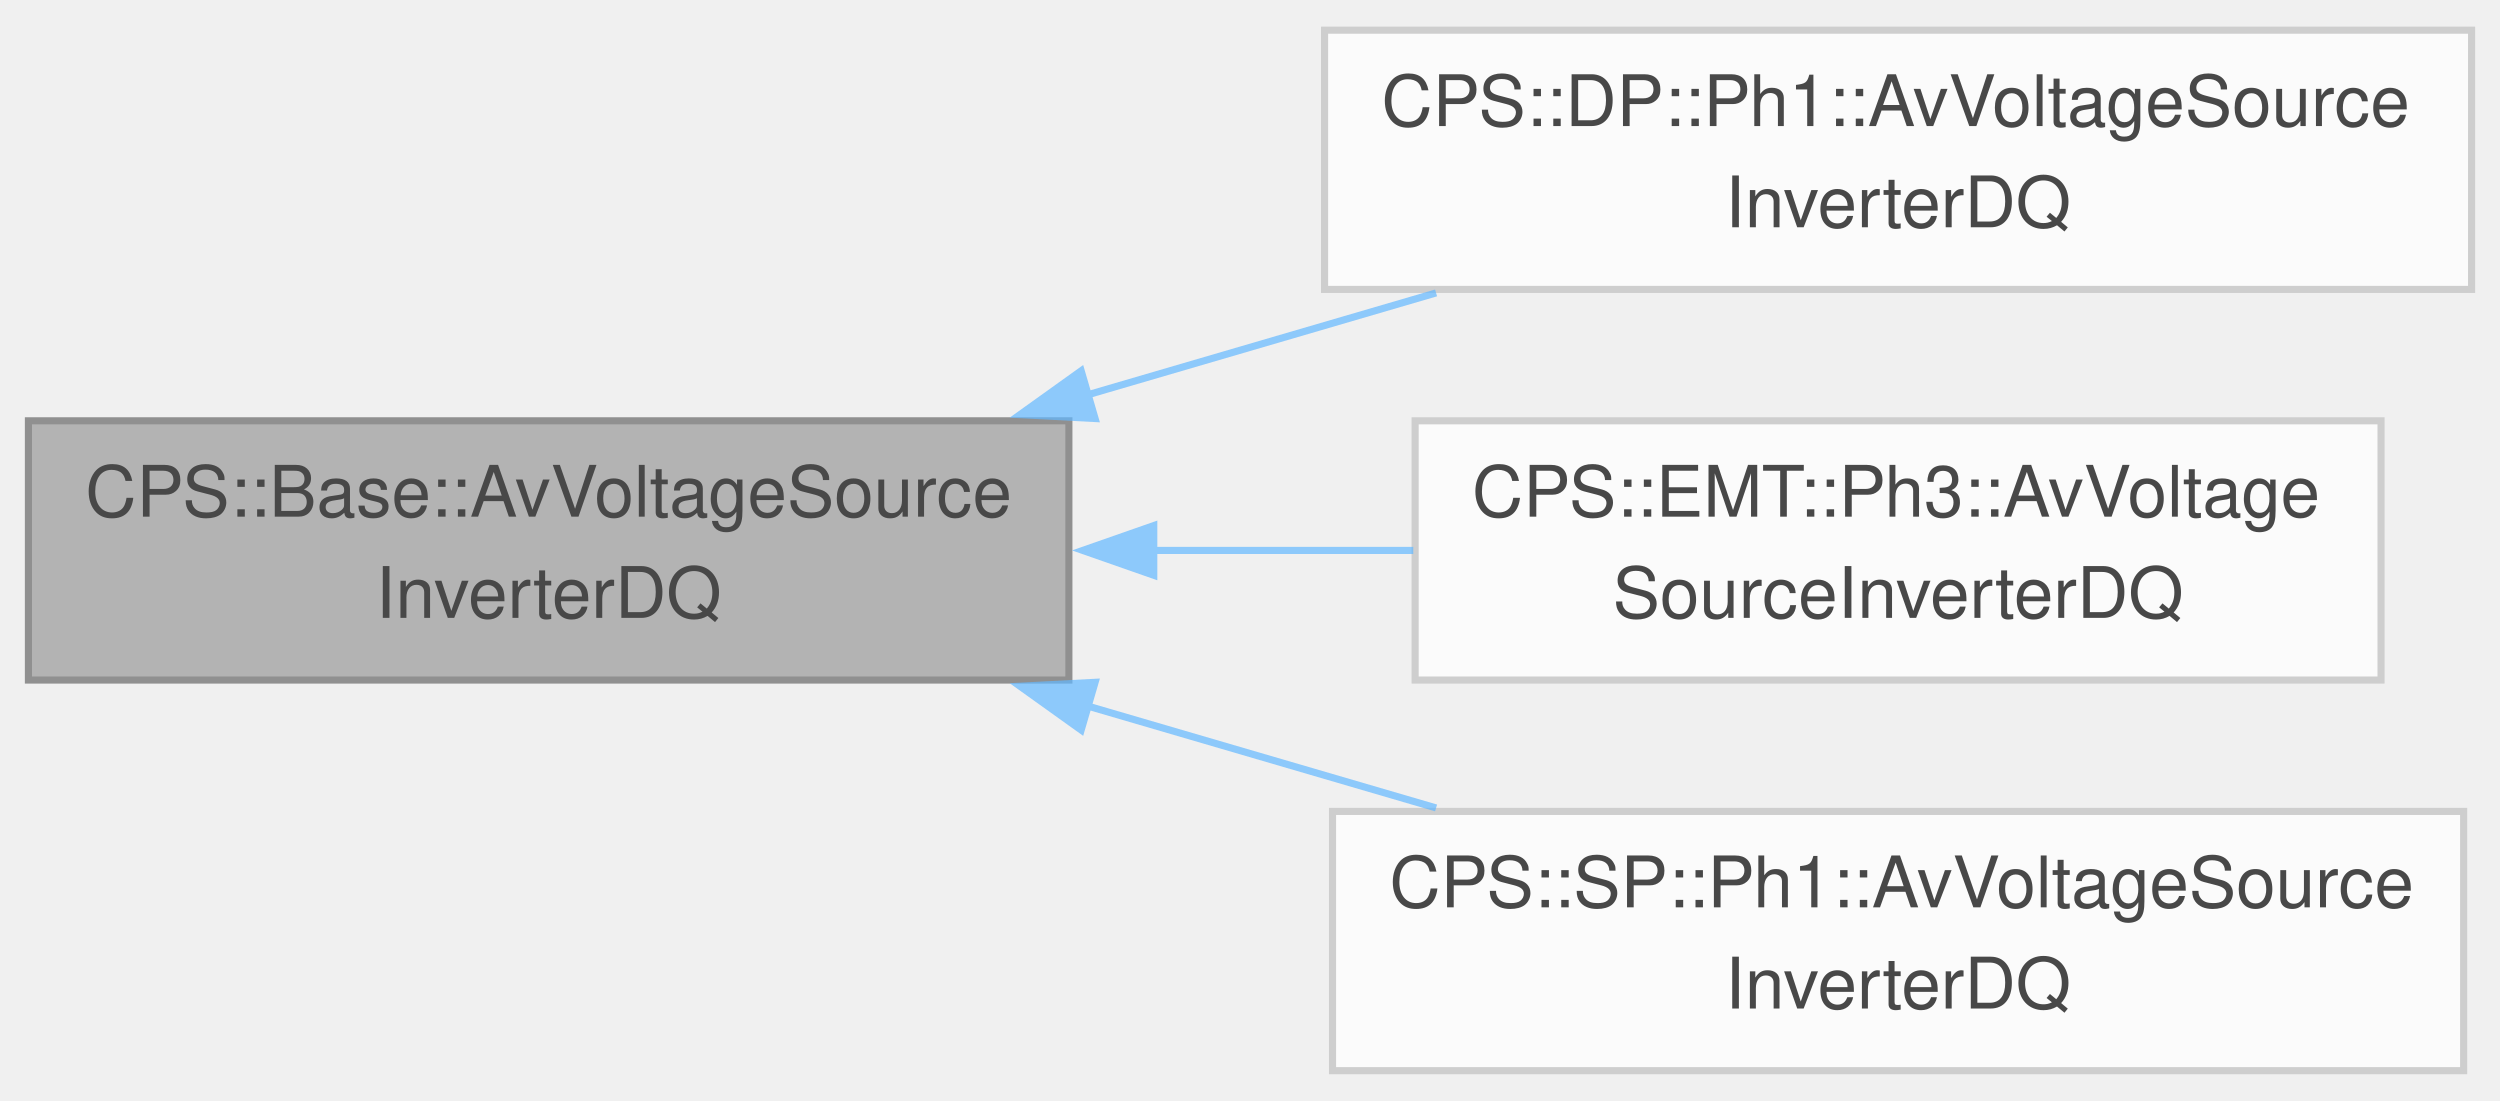
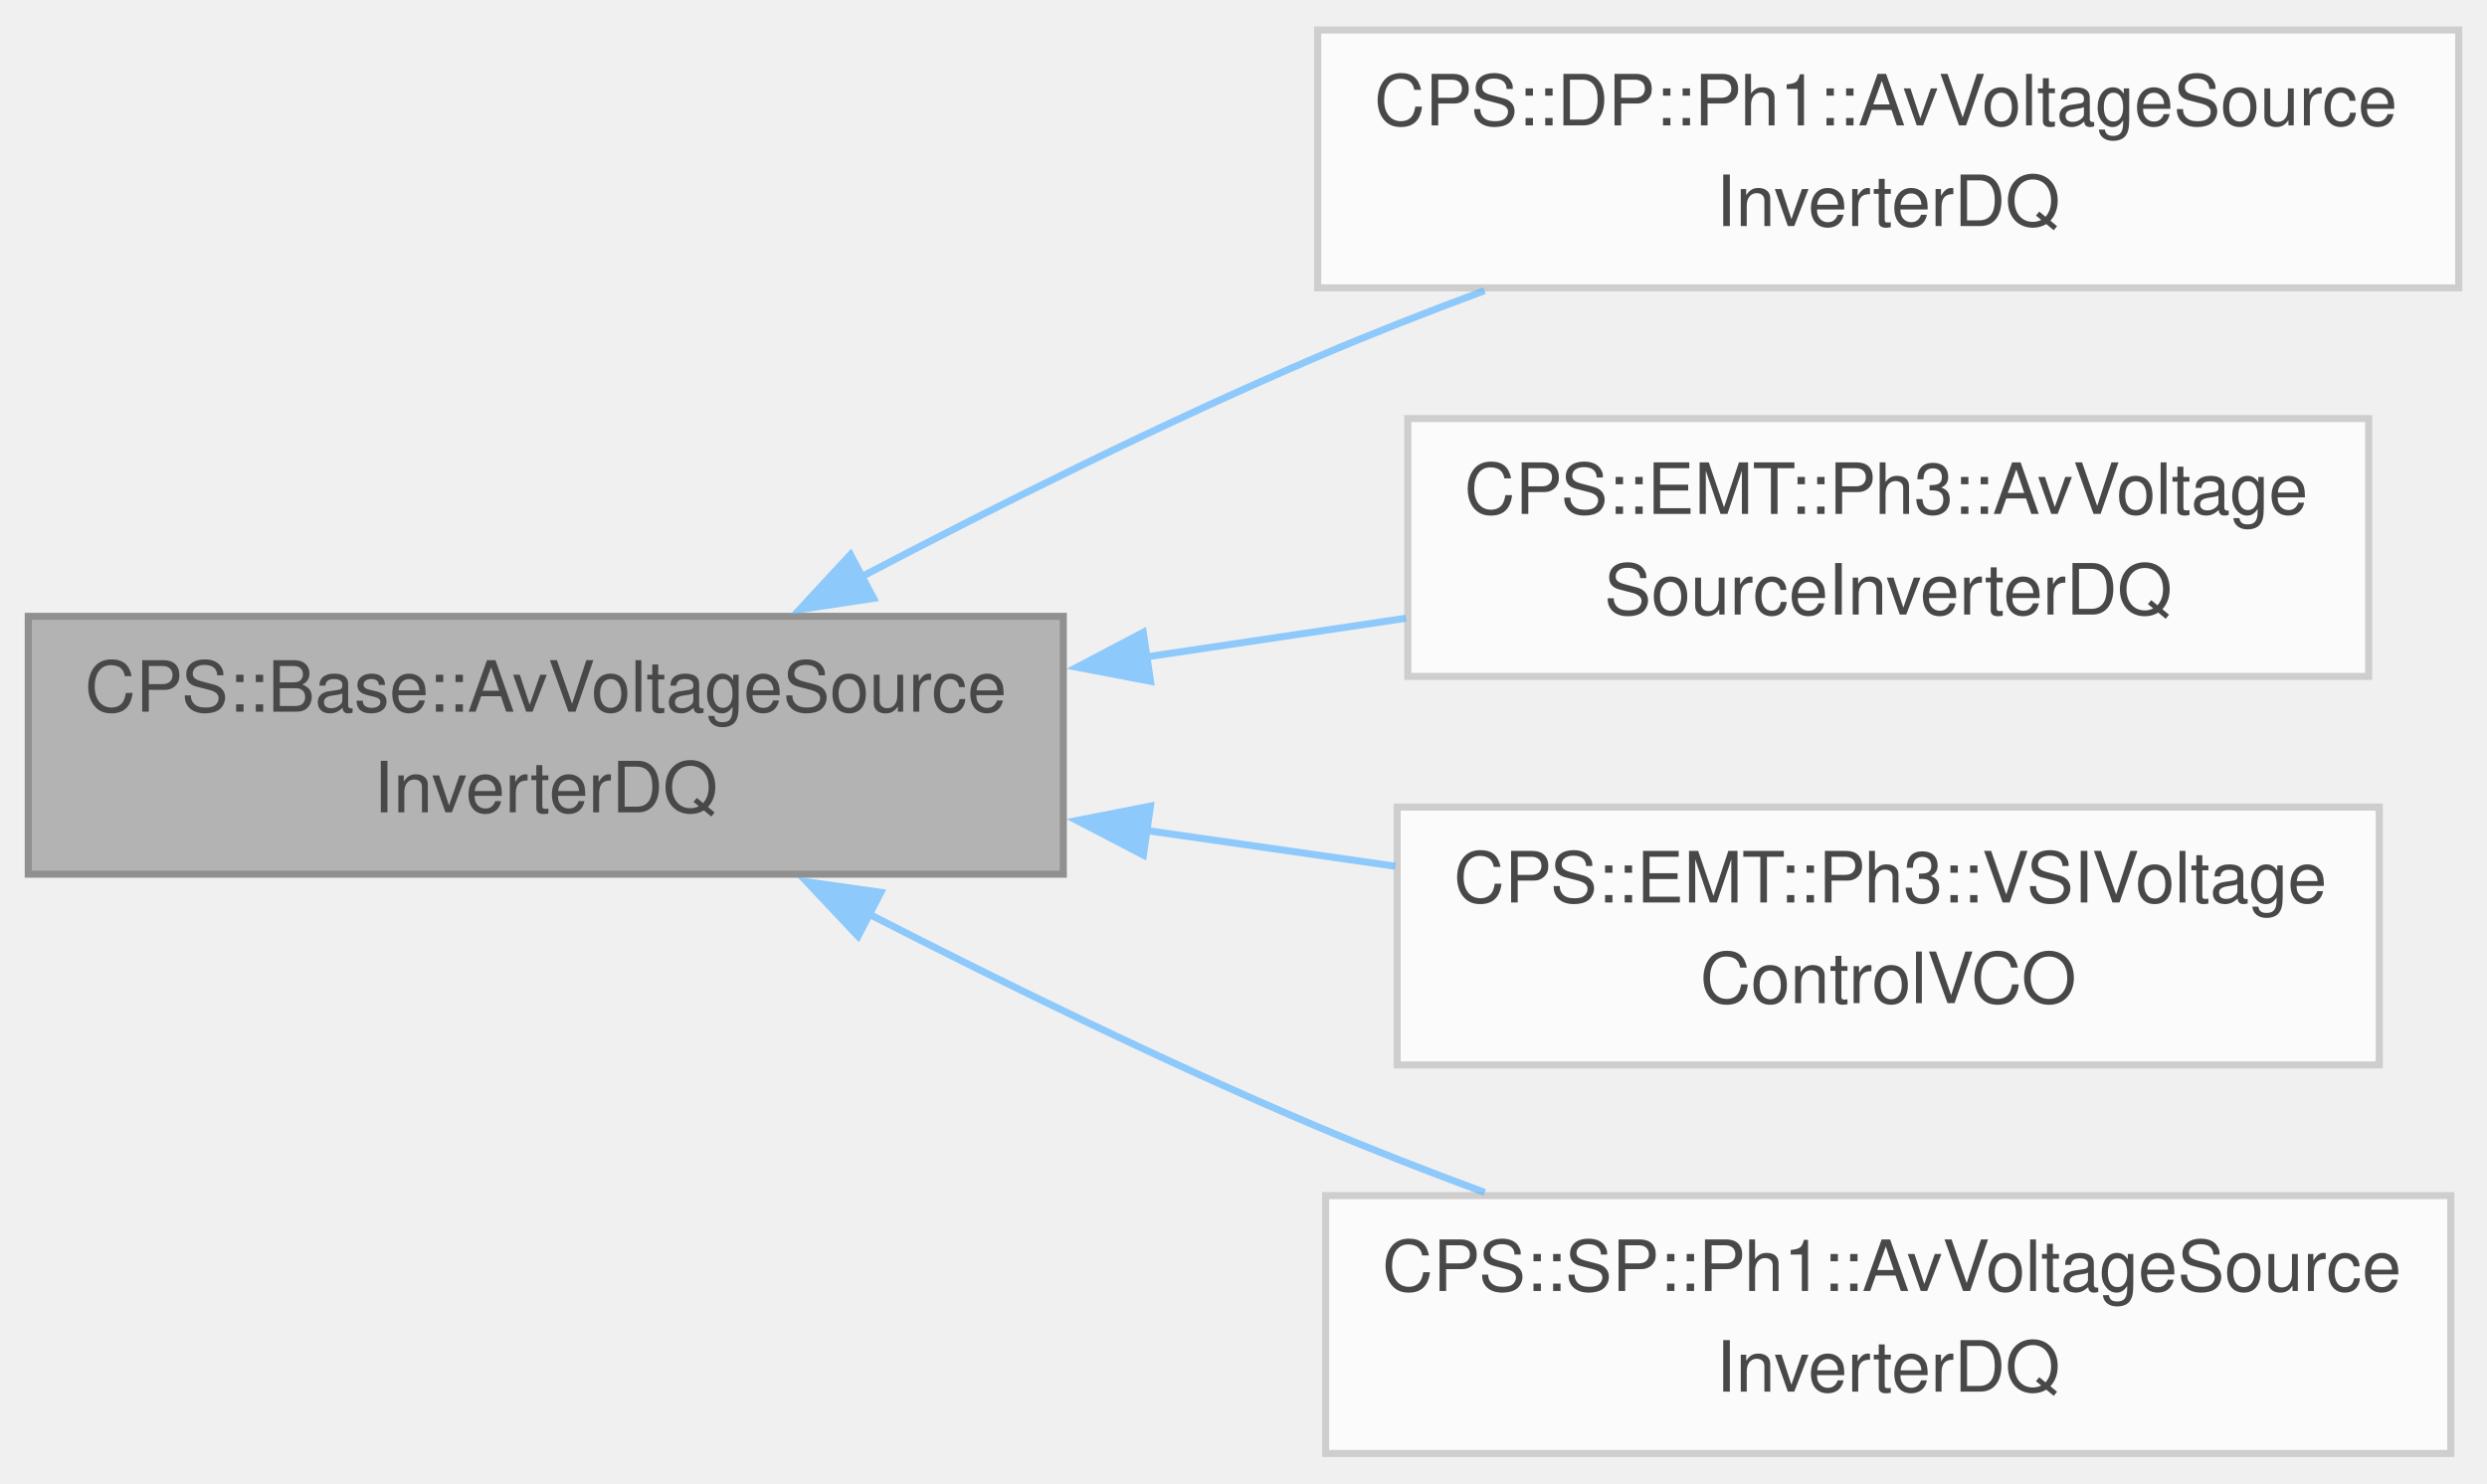
- <svg xmlns="http://www.w3.org/2000/svg" xmlns:xlink="http://www.w3.org/1999/xlink" width="352pt" height="155pt" viewBox="0.00 0.00 352.00 154.50">
+ <svg xmlns="http://www.w3.org/2000/svg" xmlns:xlink="http://www.w3.org/1999/xlink" width="352pt" height="210pt" viewBox="0.00 0.00 352.00 209.50">
  <svg id="main" version="1.1" xml:space="preserve">
    <style type="text/css">
.node, .edge {opacity: 0.7;}
.node.selected, .edge.selected {opacity: 1;}
.edge:hover path { stroke: red; }
.edge:hover polygon { stroke: red; fill: red; }
</style>
    <svg id="graph" class="graph">
-       <g id="graph0" class="graph" transform="scale(1 1) rotate(0) translate(4 150.5)">
+       <g id="graph0" class="graph" transform="scale(1 1) rotate(0) translate(4 205.5)">
        <g id="Node000001" class="node">
          <g id="a_Node000001">
            <a xlink:title="Base model of average inverter.">
-               <polygon fill="#999999" stroke="#666666" points="146.5,-91.5 0,-91.5 0,-55 146.5,-55 146.5,-91.5" />
-               <text text-anchor="start" x="8" y="-78" font-family="Helvetica,sans-Serif" font-size="10.00">CPS::Base::AvVoltageSource</text>
-               <text text-anchor="middle" x="73.25" y="-63.75" font-family="Helvetica,sans-Serif" font-size="10.00">InverterDQ</text>
+               <polygon fill="#999999" stroke="#666666" points="146.5,-118.5 0,-118.5 0,-82 146.5,-82 146.5,-118.5" />
+               <text text-anchor="start" x="8" y="-105" font-family="Helvetica,sans-Serif" font-size="10.00">CPS::Base::AvVoltageSource</text>
+               <text text-anchor="middle" x="73.25" y="-90.75" font-family="Helvetica,sans-Serif" font-size="10.00">InverterDQ</text>
            </a>
          </g>
        </g>
        <g id="Node000002" class="node">
          <g id="a_Node000002">
            <a xlink:href="class_c_p_s_1_1_d_p_1_1_ph1_1_1_av_voltage_source_inverter_d_q.html" target="_top" xlink:title=" ">
-               <polygon fill="white" stroke="#bfbfbf" points="344,-146.5 182.5,-146.5 182.5,-110 344,-110 344,-146.5" />
-               <text text-anchor="start" x="190.5" y="-133" font-family="Helvetica,sans-Serif" font-size="10.00">CPS::DP::Ph1::AvVoltageSource</text>
-               <text text-anchor="middle" x="263.25" y="-118.75" font-family="Helvetica,sans-Serif" font-size="10.00">InverterDQ</text>
+               <polygon fill="white" stroke="#bfbfbf" points="344,-201.5 182.5,-201.5 182.5,-165 344,-165 344,-201.5" />
+               <text text-anchor="start" x="190.5" y="-188" font-family="Helvetica,sans-Serif" font-size="10.00">CPS::DP::Ph1::AvVoltageSource</text>
+               <text text-anchor="middle" x="263.25" y="-173.75" font-family="Helvetica,sans-Serif" font-size="10.00">InverterDQ</text>
            </a>
          </g>
        </g>
        <g id="edge1_Node000001_Node000002" class="edge">
          <g id="a_edge1_Node000001_Node000002">
            <a xlink:title=" ">
-               <path fill="none" stroke="#63b8ff" d="M148.77,-95.05C165.12,-99.83 182.3,-104.86 198.2,-109.51" />
-               <polygon fill="#63b8ff" stroke="#63b8ff" points="150.19,-91.82 139.61,-92.37 148.23,-98.54 150.19,-91.82" />
+               <path fill="none" stroke="#63b8ff" d="M117.92,-124.1C137.4,-134.31 160.81,-145.98 182.5,-155.25 190.06,-158.48 198.12,-161.64 206.11,-164.6" />
+               <polygon fill="#63b8ff" stroke="#63b8ff" points="119.64,-121.05 109.17,-119.47 116.37,-127.24 119.64,-121.05" />
            </a>
          </g>
        </g>
        <g id="Node000003" class="node">
          <g id="a_Node000003">
            <a xlink:href="class_c_p_s_1_1_e_m_t_1_1_ph3_1_1_av_voltage_source_inverter_d_q.html" target="_top" xlink:title=" ">
-               <polygon fill="white" stroke="#bfbfbf" points="331.25,-91.5 195.25,-91.5 195.25,-55 331.25,-55 331.25,-91.5" />
-               <text text-anchor="start" x="203.25" y="-78" font-family="Helvetica,sans-Serif" font-size="10.00">CPS::EMT::Ph3::AvVoltage</text>
-               <text text-anchor="middle" x="263.25" y="-63.75" font-family="Helvetica,sans-Serif" font-size="10.00">SourceInverterDQ</text>
+               <polygon fill="white" stroke="#bfbfbf" points="331.25,-146.5 195.25,-146.5 195.25,-110 331.25,-110 331.25,-146.5" />
+               <text text-anchor="start" x="203.25" y="-133" font-family="Helvetica,sans-Serif" font-size="10.00">CPS::EMT::Ph3::AvVoltage</text>
+               <text text-anchor="middle" x="263.25" y="-118.75" font-family="Helvetica,sans-Serif" font-size="10.00">SourceInverterDQ</text>
            </a>
          </g>
        </g>
        <g id="edge2_Node000001_Node000003" class="edge">
          <g id="a_edge2_Node000001_Node000003">
            <a xlink:title=" ">
-               <path fill="none" stroke="#63b8ff" d="M158.17,-73.25C170.49,-73.25 183.06,-73.25 194.99,-73.25" />
-               <polygon fill="#63b8ff" stroke="#63b8ff" points="158.45,-69.75 148.45,-73.25 158.45,-76.75 158.45,-69.75" />
+               <path fill="none" stroke="#63b8ff" d="M158.17,-112.75C170.49,-114.58 183.06,-116.46 194.99,-118.23" />
+               <polygon fill="#63b8ff" stroke="#63b8ff" points="158.84,-109.31 148.43,-111.3 157.81,-116.23 158.84,-109.31" />
            </a>
          </g>
        </g>
        <g id="Node000004" class="node">
          <g id="a_Node000004">
+             <a xlink:href="class_c_p_s_1_1_e_m_t_1_1_ph3_1_1_v_s_i_voltage_control_v_c_o.html" target="_top" xlink:title=" ">
+               <polygon fill="white" stroke="#bfbfbf" points="332.75,-91.5 193.75,-91.5 193.75,-55 332.75,-55 332.75,-91.5" />
+               <text text-anchor="start" x="201.75" y="-78" font-family="Helvetica,sans-Serif" font-size="10.00">CPS::EMT::Ph3::VSIVoltage</text>
+               <text text-anchor="middle" x="263.25" y="-63.75" font-family="Helvetica,sans-Serif" font-size="10.00">ControlVCO</text>
+             </a>
+           </g>
+         </g>
+         <g id="edge3_Node000001_Node000004" class="edge">
+           <g id="a_edge3_Node000001_Node000004">
+             <a xlink:title=" ">
+               <path fill="none" stroke="#63b8ff" d="M158.16,-88.2C169.96,-86.5 181.98,-84.78 193.46,-83.13" />
+               <polygon fill="#63b8ff" stroke="#63b8ff" points="157.83,-84.71 148.43,-89.6 158.83,-91.64 157.83,-84.71" />
+             </a>
+           </g>
+         </g>
+         <g id="Node000005" class="node">
+           <g id="a_Node000005">
            <a xlink:href="class_c_p_s_1_1_s_p_1_1_ph1_1_1_av_voltage_source_inverter_d_q.html" target="_top" xlink:title=" ">
              <polygon fill="white" stroke="#bfbfbf" points="342.88,-36.5 183.62,-36.5 183.62,0 342.88,0 342.88,-36.5" />
              <text text-anchor="start" x="191.62" y="-23" font-family="Helvetica,sans-Serif" font-size="10.00">CPS::SP::Ph1::AvVoltageSource</text>
              <text text-anchor="middle" x="263.25" y="-8.75" font-family="Helvetica,sans-Serif" font-size="10.00">InverterDQ</text>
            </a>
          </g>
        </g>
-         <g id="edge3_Node000001_Node000004" class="edge">
-           <g id="a_edge3_Node000001_Node000004">
+         <g id="edge4_Node000001_Node000005" class="edge">
+           <g id="a_edge4_Node000001_Node000005">
            <a xlink:title=" ">
-               <path fill="none" stroke="#63b8ff" d="M148.77,-51.45C165.12,-46.67 182.3,-41.64 198.2,-36.99" />
-               <polygon fill="#63b8ff" stroke="#63b8ff" points="148.23,-47.96 139.61,-54.13 150.19,-54.68 148.23,-47.96" />
+               <path fill="none" stroke="#63b8ff" d="M118.85,-76.43C138.16,-66.53 161.19,-55.27 182.5,-46.25 190.07,-43.05 198.14,-39.91 206.14,-36.95" />
+               <polygon fill="#63b8ff" stroke="#63b8ff" points="117.45,-73.21 110.18,-80.92 120.67,-79.43 117.45,-73.21" />
            </a>
          </g>
        </g>
      </g>
    </svg>
  </svg>
  <style type="text/css">

[data-mouse-over-selected='false'] { opacity: 0.7; }
[data-mouse-over-selected='true']  { opacity: 1.0; }

</style>
</svg>
